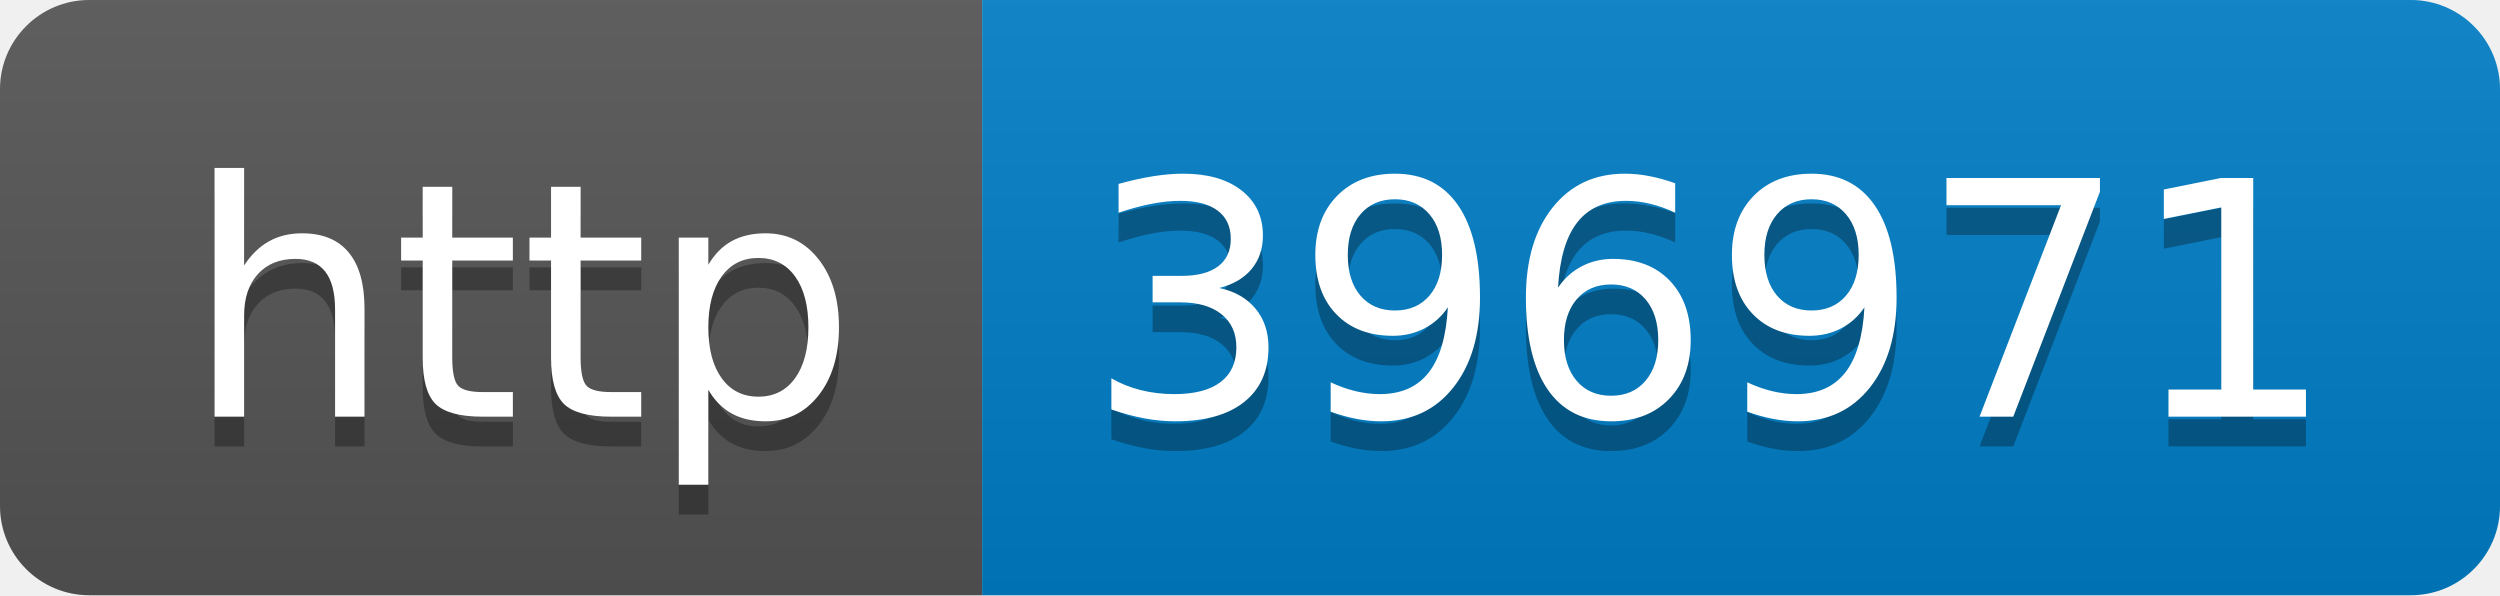
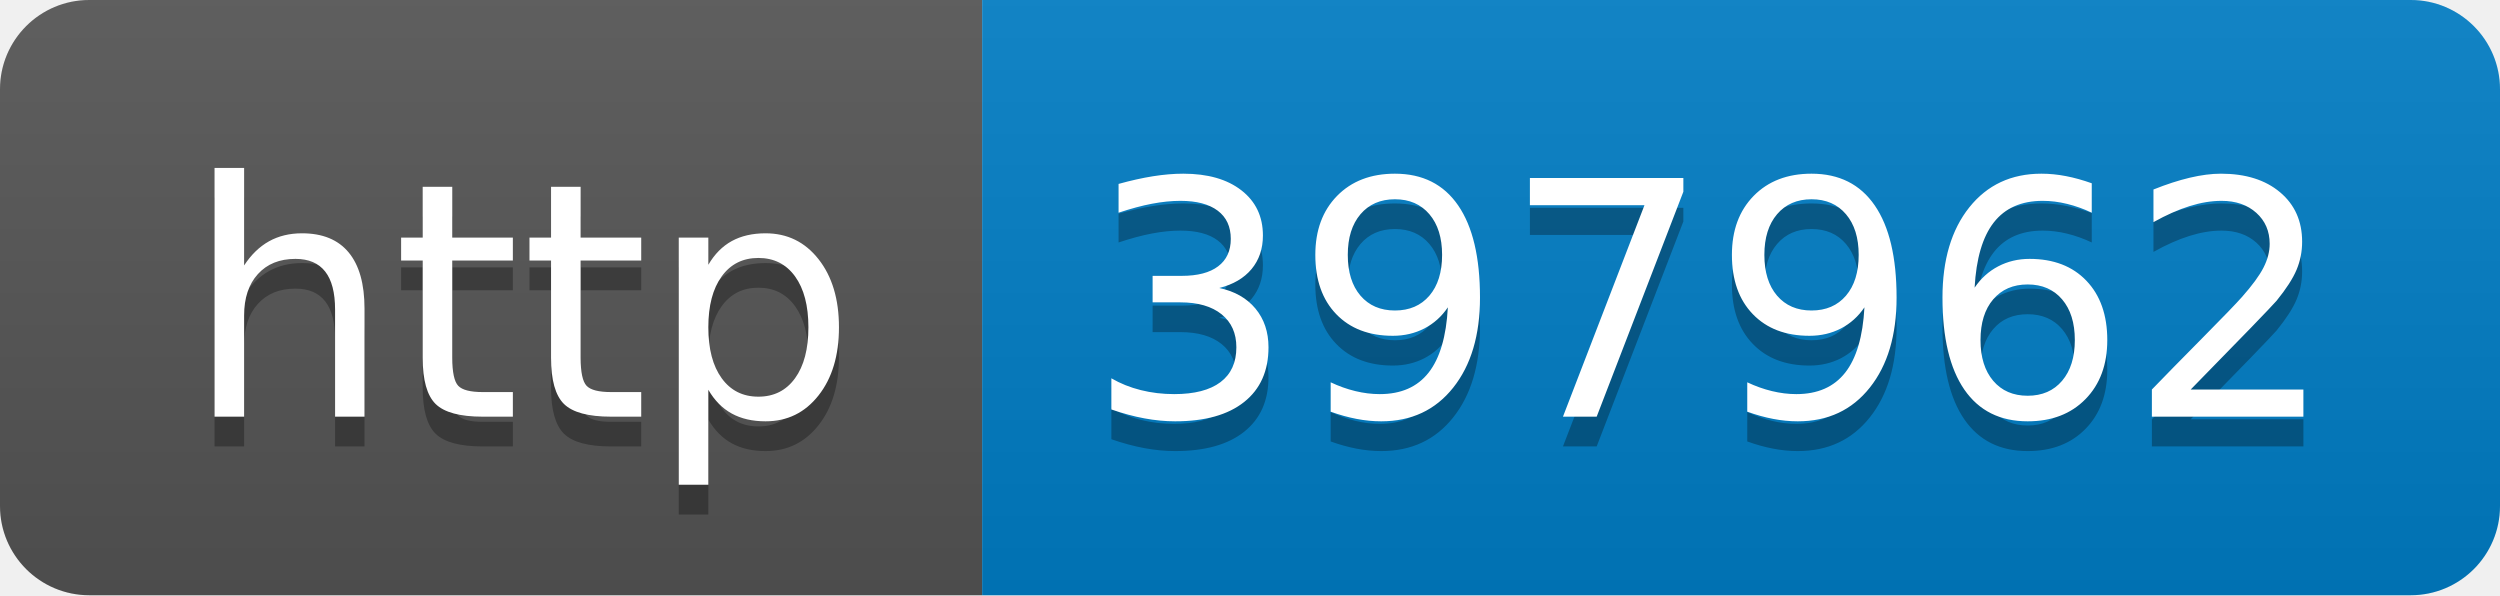
- <svg xmlns="http://www.w3.org/2000/svg" width="84" height="20" role="img" aria-label="http: 396971">
+ <svg xmlns="http://www.w3.org/2000/svg" width="84" height="20" role="img" aria-label="http: 397962">
  <linearGradient id="s" x2="0" y2="100%">
    <stop offset="0" stop-color="#bbb" stop-opacity=".1" />
    <stop offset="1" stop-opacity=".1" />
  </linearGradient>
  <clipPath id="r">
    <rect width="84" height="20" rx="3" fill="#fff" />
  </clipPath>
  <g clip-path="url(#r)">
    <rect width="33" height="20" fill="#555" />
    <rect x="33" width="51" height="20" fill="#007ec6" />
    <rect width="84" height="20" fill="url(#s)" />
  </g>
  <g fill="#fff" text-anchor="middle" font-family="Verdana,Geneva,DejaVu Sans,sans-serif" text-rendering="geometricPrecision" font-size="110">
    <text aria-hidden="true" x="175" y="150" fill="#010101" fill-opacity=".3" transform="scale(.1)" textLength="230">http</text>
    <text x="175" y="140" transform="scale(.1)" fill="#fff" textLength="230">http</text>
-     <text aria-hidden="true" x="575" y="150" fill="#010101" fill-opacity=".3" transform="scale(.1)" textLength="410">396971</text>
-     <text x="575" y="140" transform="scale(.1)" fill="#fff" textLength="410">396971</text>
+     <text aria-hidden="true" x="575" y="150" fill="#010101" fill-opacity=".3" transform="scale(.1)" textLength="410">397962</text>
+     <text x="575" y="140" transform="scale(.1)" fill="#fff" textLength="410">397962</text>
  </g>
</svg>
